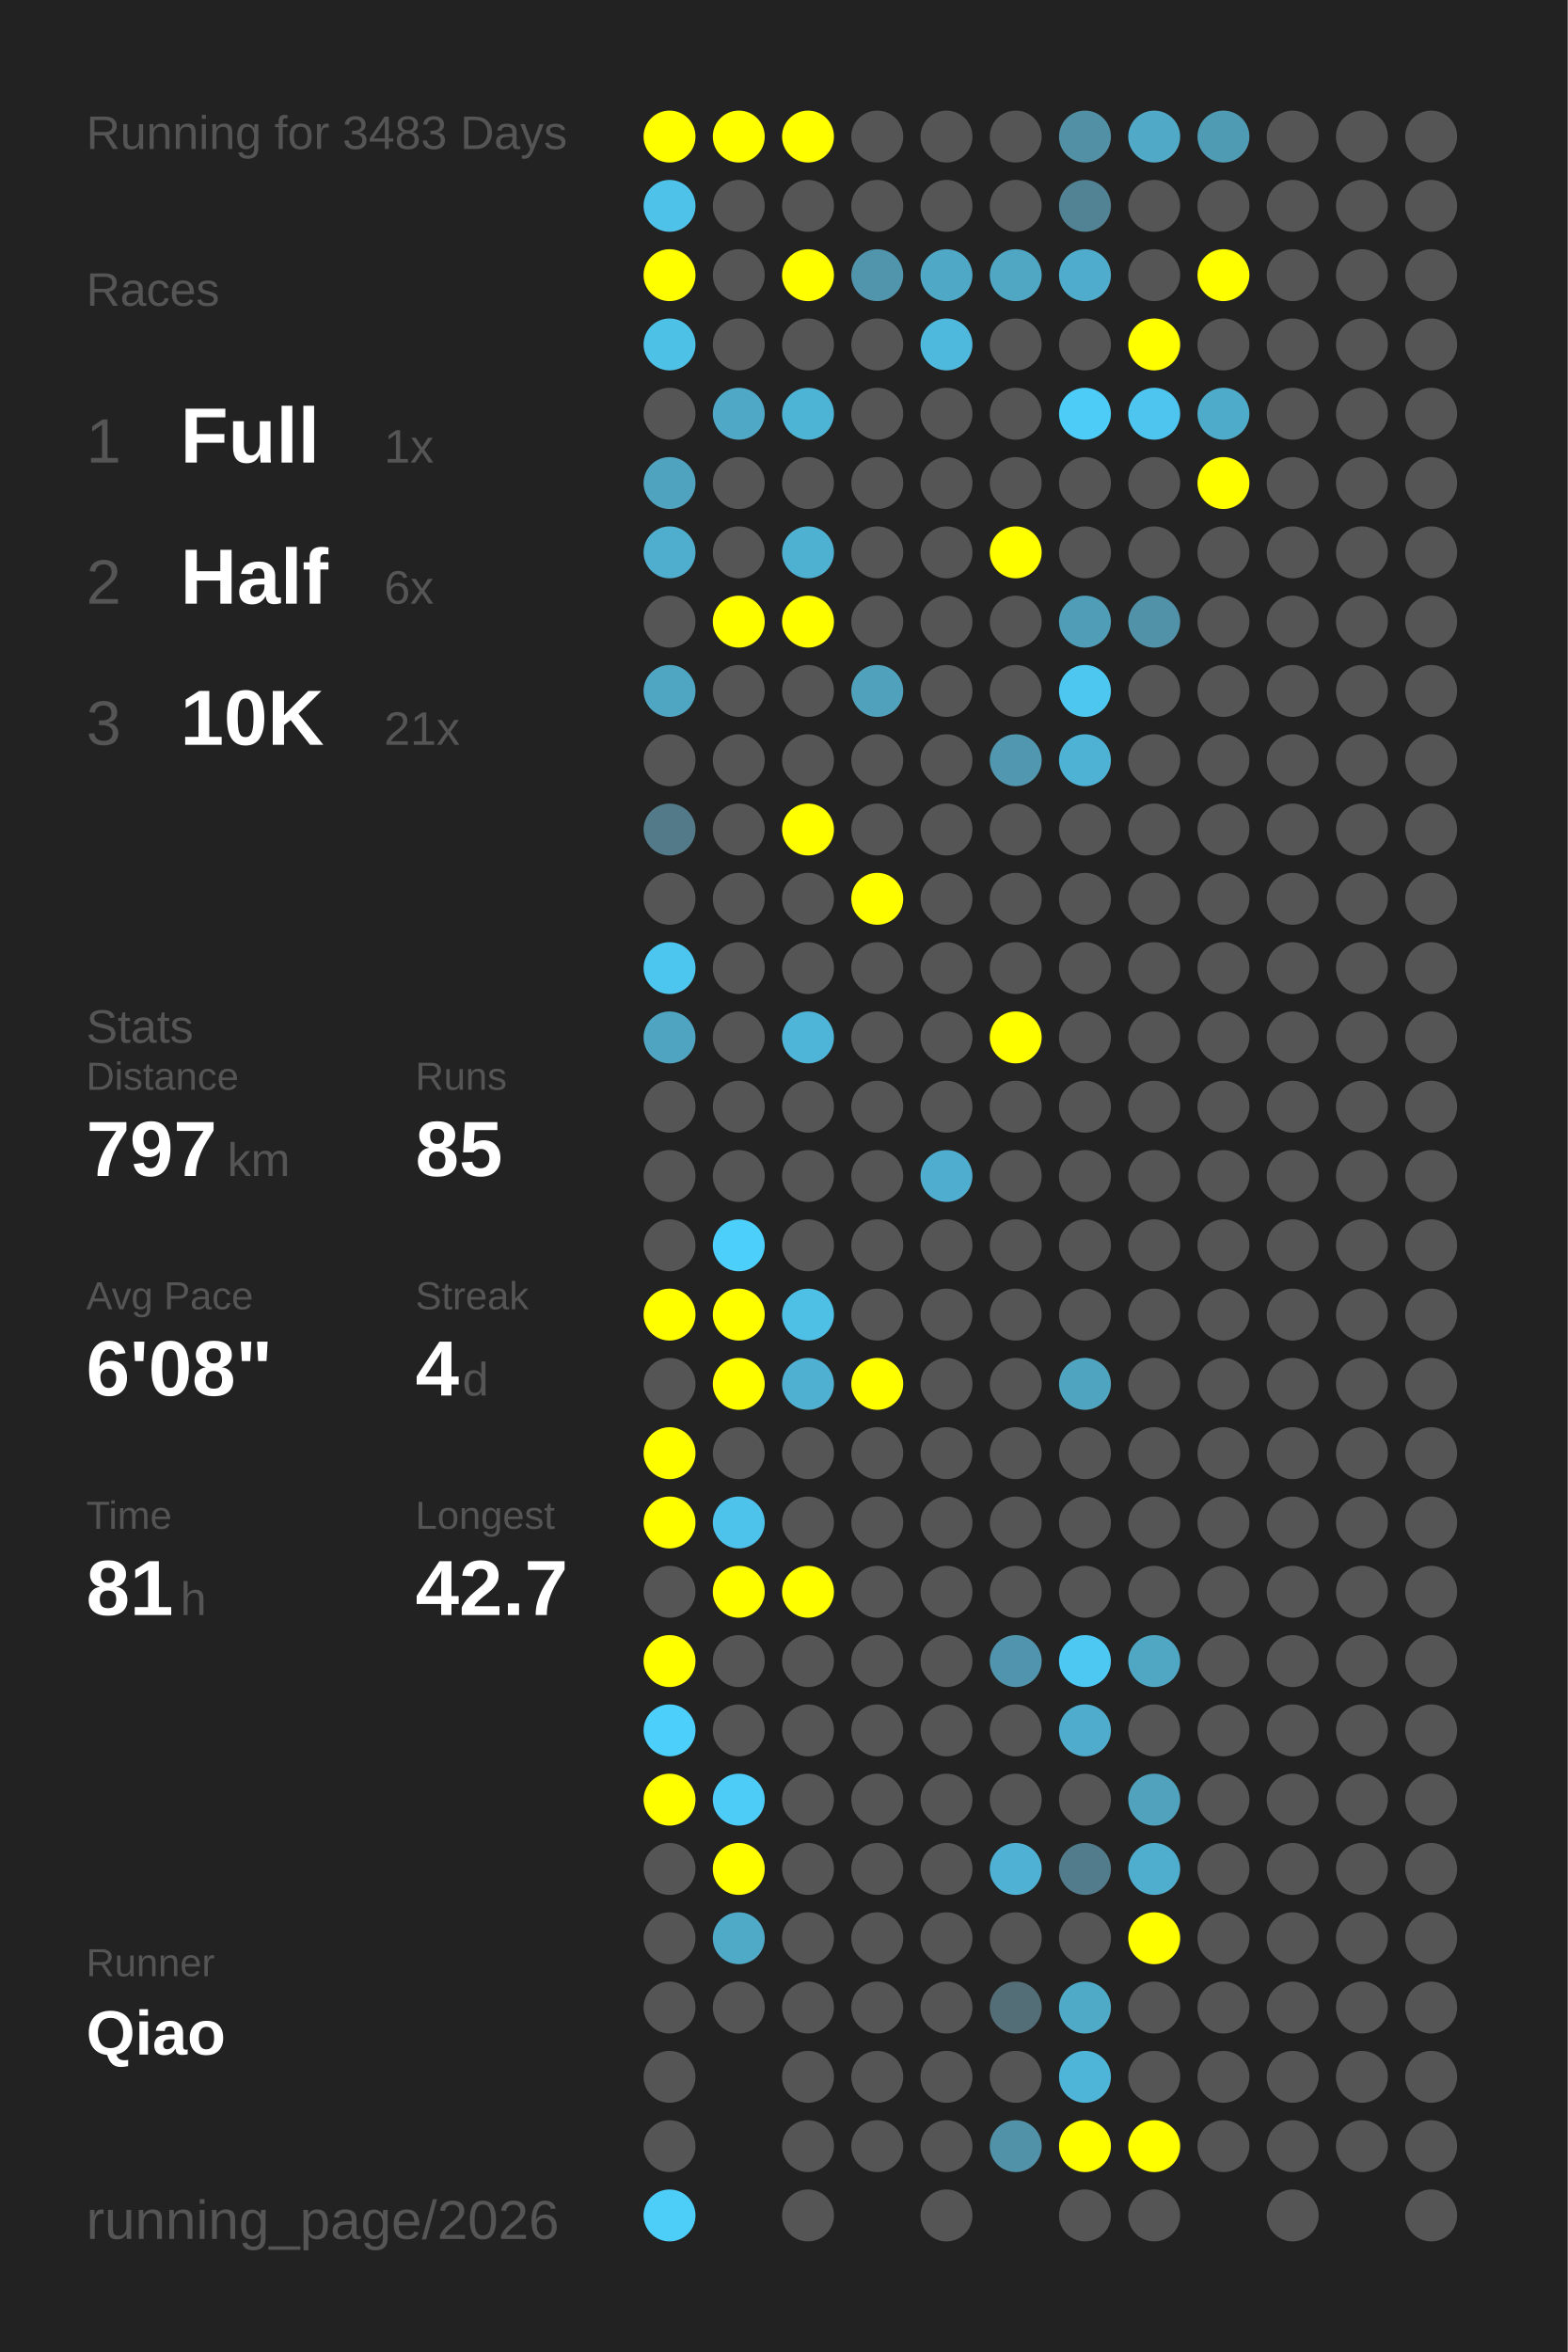
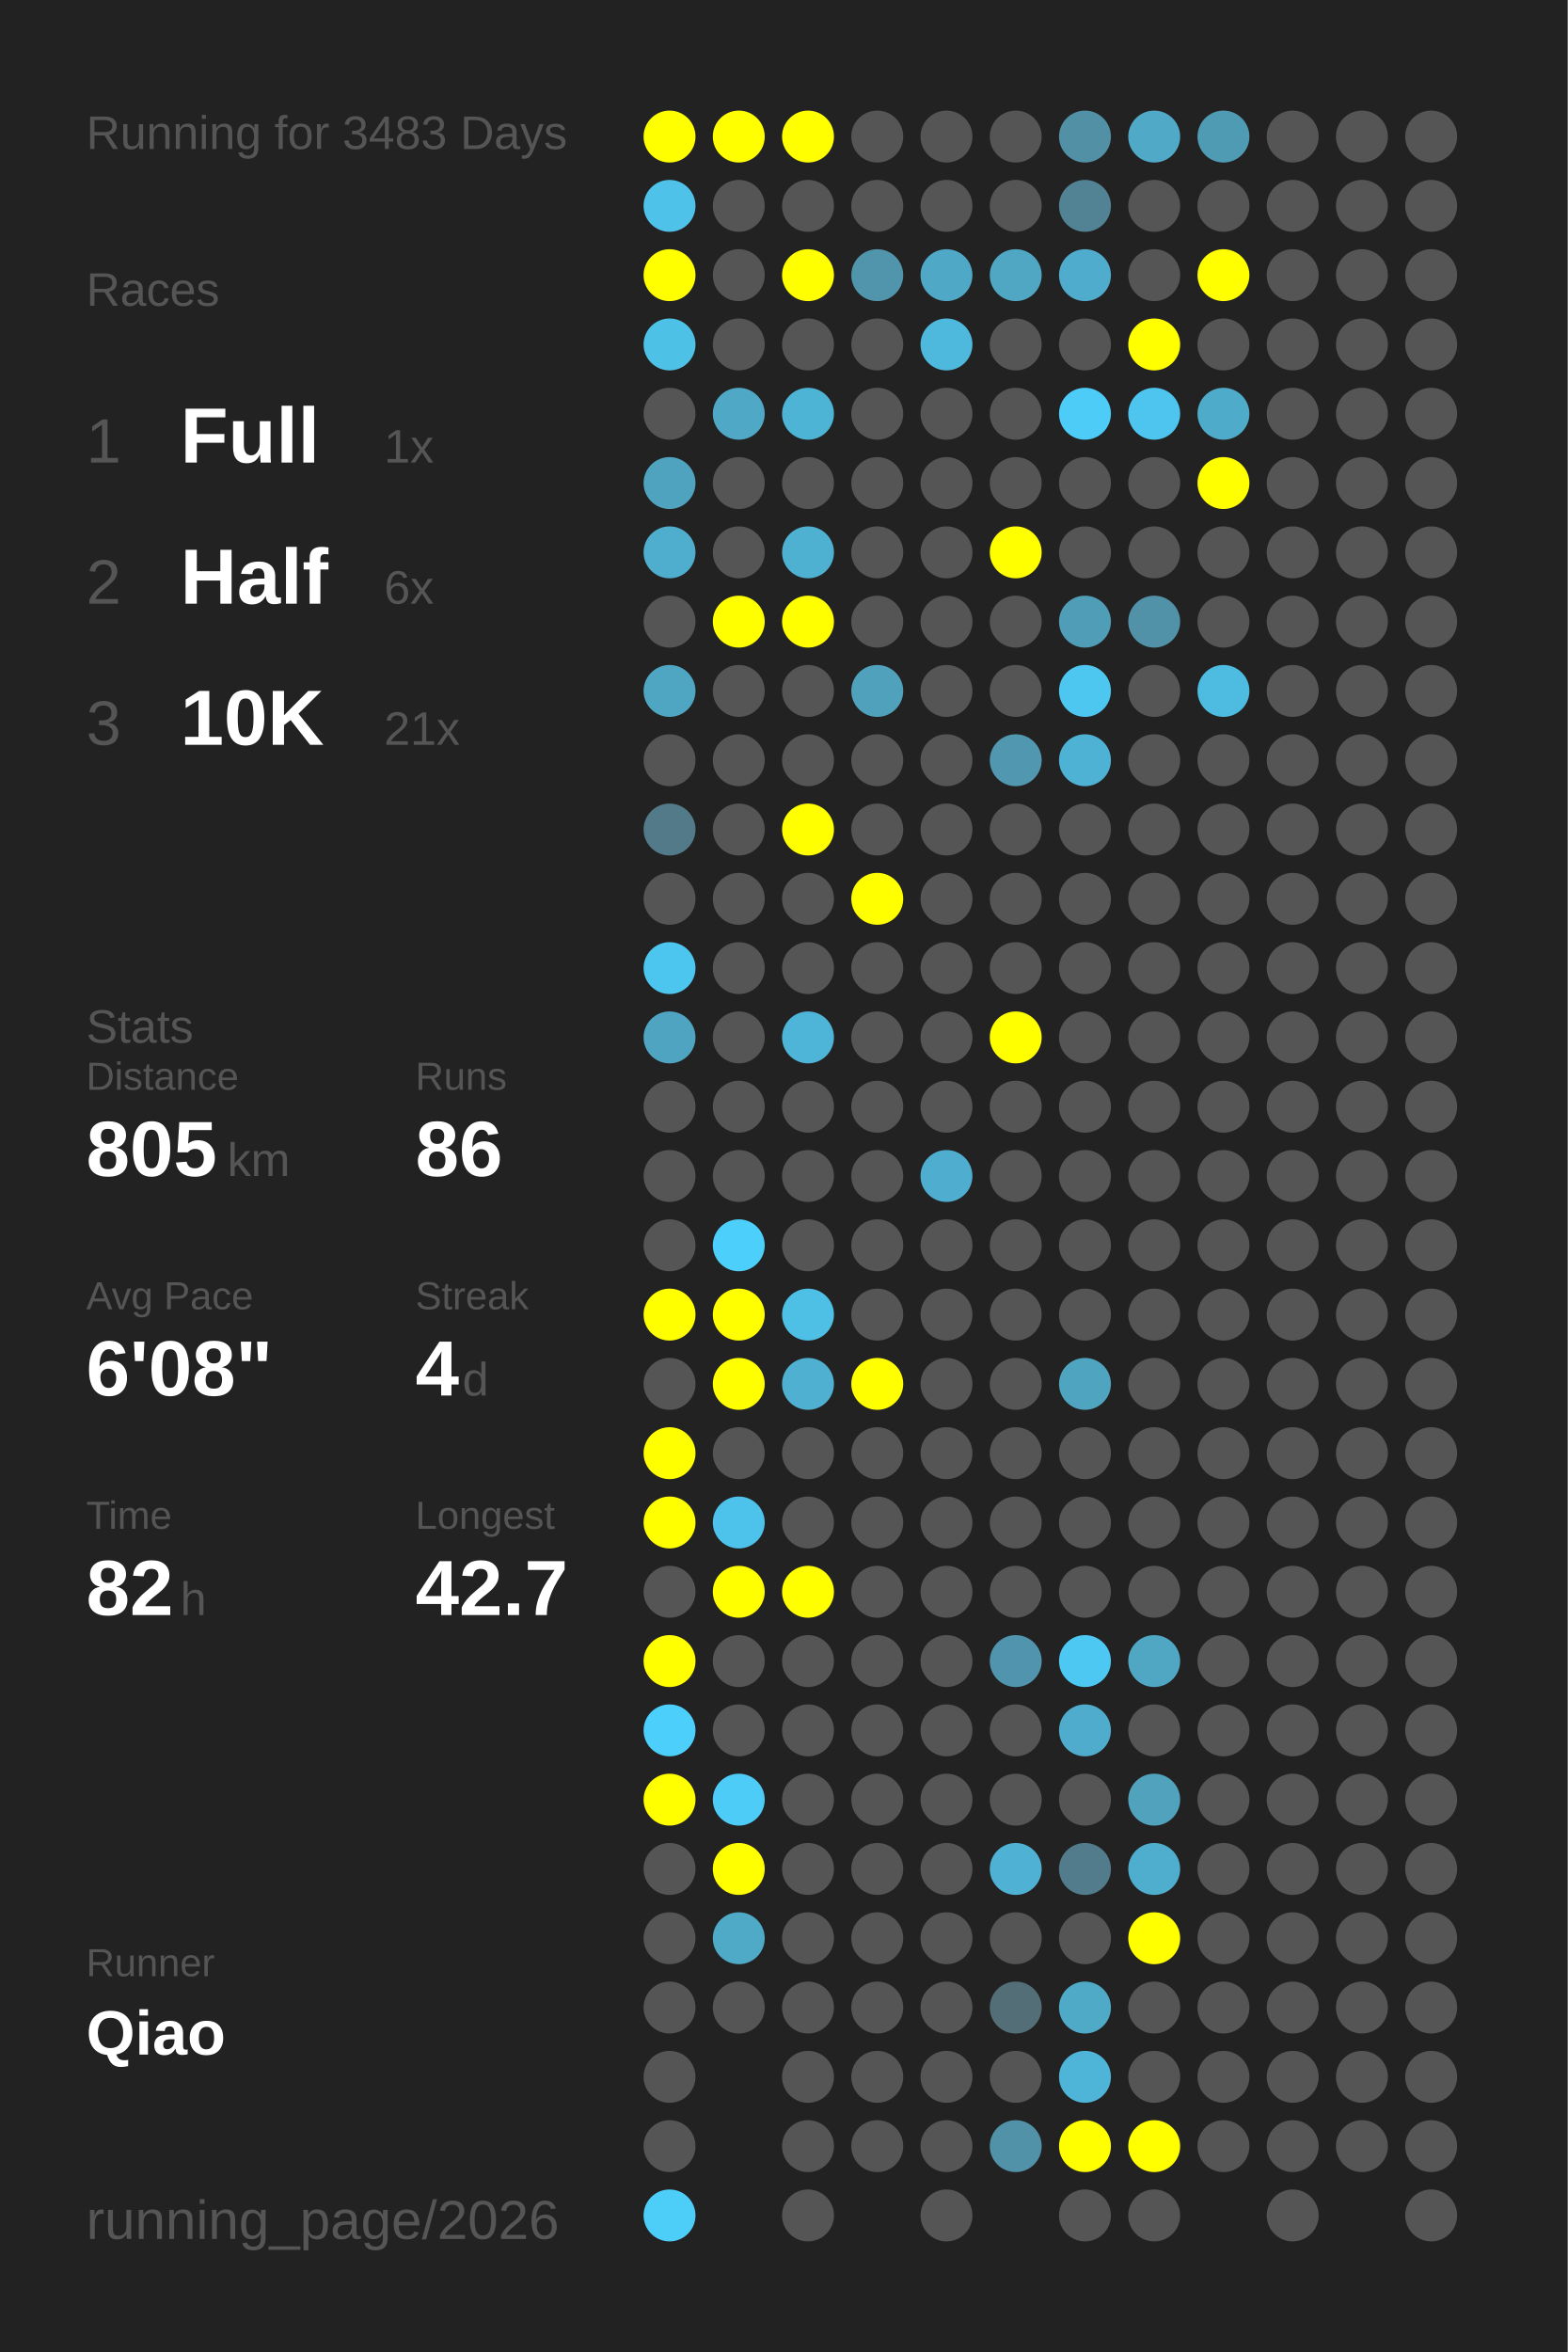
<svg xmlns="http://www.w3.org/2000/svg" baseProfile="full" height="300mm" version="1.1" viewBox="0,0,200,300" width="200mm">
  <defs />
  <rect fill="#222222" height="300" width="200" x="0" y="0" />
  <text fill="#555555" style="font-size:6px; font-family:Arial;" x="11" y="19">Running for 3483 Days</text>
  <text fill="#555555" style="font-size:6px; font-family:Arial;" x="11" y="39">Races</text>
  <text fill="#555555" style="font-size:8px; font-family:Arial;" x="11" y="59">1</text>
  <text fill="#FFFFFF" style="font-size:10px; font-family:Arial; font-weight:bold;" x="23" y="59">Full</text>
  <text fill="#555555" style="font-size:6px; font-family:Arial;" x="49" y="59">1x</text>
  <text fill="#555555" style="font-size:8px; font-family:Arial;" x="11" y="77">2</text>
  <text fill="#FFFFFF" style="font-size:10px; font-family:Arial; font-weight:bold;" x="23" y="77">Half</text>
  <text fill="#555555" style="font-size:6px; font-family:Arial;" x="49" y="77">6x</text>
  <text fill="#555555" style="font-size:8px; font-family:Arial;" x="11" y="95">3</text>
  <text fill="#FFFFFF" style="font-size:10px; font-family:Arial; font-weight:bold;" x="23" y="95">10K</text>
  <text fill="#555555" style="font-size:6px; font-family:Arial;" x="49" y="95">21x</text>
  <text fill="#555555" style="font-size:6px; font-family:Arial;" x="11" y="133">Stats</text>
  <text fill="#555555" style="font-size:5px; font-family:Arial;" x="11" y="139">Distance</text>
-   <text fill="#FFFFFF" style="font-size:10px; font-family:Arial; font-weight:bold;" x="11" y="150">797</text>
+   <text fill="#FFFFFF" style="font-size:10px; font-family:Arial; font-weight:bold;" x="11" y="150">805</text>
  <text fill="#555555" style="font-size:6px; font-family:Arial;" x="29" y="150">km</text>
  <text fill="#555555" style="font-size:5px; font-family:Arial;" x="53" y="139">Runs</text>
-   <text fill="#FFFFFF" style="font-size:10px; font-family:Arial; font-weight:bold;" x="53" y="150">85</text>
+   <text fill="#FFFFFF" style="font-size:10px; font-family:Arial; font-weight:bold;" x="53" y="150">86</text>
  <text fill="#555555" style="font-size:5px; font-family:Arial;" x="11" y="167">Avg Pace</text>
  <text fill="#FFFFFF" style="font-size:10px; font-family:Arial; font-weight:bold;" x="11" y="178">6'08"</text>
  <text fill="#555555" style="font-size:5px; font-family:Arial;" x="53" y="167">Streak</text>
  <text fill="#FFFFFF" style="font-size:10px; font-family:Arial; font-weight:bold;" x="53" y="178">4</text>
  <text fill="#555555" style="font-size:6px; font-family:Arial;" x="59" y="178">d</text>
  <text fill="#555555" style="font-size:5px; font-family:Arial;" x="11" y="195">Time</text>
-   <text fill="#FFFFFF" style="font-size:10px; font-family:Arial; font-weight:bold;" x="11" y="206">81</text>
+   <text fill="#FFFFFF" style="font-size:10px; font-family:Arial; font-weight:bold;" x="11" y="206">82</text>
  <text fill="#555555" style="font-size:6px; font-family:Arial;" x="23" y="206">h</text>
  <text fill="#555555" style="font-size:5px; font-family:Arial;" x="53" y="195">Longest</text>
  <text fill="#FFFFFF" style="font-size:10px; font-family:Arial; font-weight:bold;" x="53" y="206">42.7</text>
  <text fill="#555555" style="font-size:5px; font-family:Arial;" x="11" y="252.065">Runner</text>
  <text fill="#FFFFFF" style="font-size:8px; font-family:Arial; font-weight:bold;" x="11" y="262.065">Qiao</text>
  <text fill="#555555" style="font-size:7px; font-family:Arial;" x="11" y="285.581">running_page/2026</text>
  <circle cx="85.417" cy="17.419" fill="#FFFF00" r="3.312" />
  <circle cx="85.417" cy="26.258" fill="#4ec2e9" r="3.312" />
  <circle cx="85.417" cy="35.097" fill="#FFFF00" r="3.312" />
  <circle cx="85.417" cy="43.935" fill="#4ec1e7" r="3.312" />
  <circle cx="85.417" cy="52.774" fill="#555555" r="3.312" />
  <circle cx="85.417" cy="61.613" fill="#4fa3bf" r="3.312" />
  <circle cx="85.417" cy="70.452" fill="#4faece" r="3.312" />
  <circle cx="85.417" cy="79.29" fill="#555555" r="3.312" />
  <circle cx="85.417" cy="88.129" fill="#4fa6c3" r="3.312" />
  <circle cx="85.417" cy="96.968" fill="#555555" r="3.312" />
  <circle cx="85.417" cy="105.806" fill="#527a88" r="3.312" />
  <circle cx="85.417" cy="114.645" fill="#555555" r="3.312" />
  <circle cx="85.417" cy="123.484" fill="#4dc6ef" r="3.312" />
  <circle cx="85.417" cy="132.323" fill="#4fa5c1" r="3.312" />
  <circle cx="85.417" cy="141.161" fill="#555555" r="3.312" />
  <circle cx="85.417" cy="150" fill="#555555" r="3.312" />
  <circle cx="85.417" cy="158.839" fill="#555555" r="3.312" />
  <circle cx="85.417" cy="167.677" fill="#FFFF00" r="3.312" />
  <circle cx="85.417" cy="176.516" fill="#555555" r="3.312" />
  <circle cx="85.417" cy="185.355" fill="#FFFF00" r="3.312" />
  <circle cx="85.417" cy="194.194" fill="#FFFF00" r="3.312" />
  <circle cx="85.417" cy="203.032" fill="#555555" r="3.312" />
  <circle cx="85.417" cy="211.871" fill="#FFFF00" r="3.312" />
  <circle cx="85.417" cy="220.71" fill="#4dcffb" r="3.312" />
  <circle cx="85.417" cy="229.548" fill="#FFFF00" r="3.312" />
  <circle cx="85.417" cy="238.387" fill="#555555" r="3.312" />
  <circle cx="85.417" cy="247.226" fill="#555555" r="3.312" />
  <circle cx="85.417" cy="256.065" fill="#555555" r="3.312" />
  <circle cx="85.417" cy="264.903" fill="#555555" r="3.312" />
  <circle cx="85.417" cy="273.742" fill="#555555" r="3.312" />
  <circle cx="85.417" cy="282.581" fill="#4dcef9" r="3.312" />
  <circle cx="94.25" cy="17.419" fill="#FFFF00" r="3.312" />
  <circle cx="94.25" cy="26.258" fill="#555555" r="3.312" />
  <circle cx="94.25" cy="35.097" fill="#555555" r="3.312" />
  <circle cx="94.25" cy="43.935" fill="#555555" r="3.312" />
  <circle cx="94.25" cy="52.774" fill="#4fa8c6" r="3.312" />
  <circle cx="94.25" cy="61.613" fill="#555555" r="3.312" />
  <circle cx="94.25" cy="70.452" fill="#555555" r="3.312" />
  <circle cx="94.25" cy="79.29" fill="#FFFF00" r="3.312" />
  <circle cx="94.25" cy="88.129" fill="#555555" r="3.312" />
  <circle cx="94.25" cy="96.968" fill="#555555" r="3.312" />
  <circle cx="94.25" cy="105.806" fill="#555555" r="3.312" />
  <circle cx="94.25" cy="114.645" fill="#555555" r="3.312" />
  <circle cx="94.25" cy="123.484" fill="#555555" r="3.312" />
  <circle cx="94.25" cy="132.323" fill="#555555" r="3.312" />
  <circle cx="94.25" cy="141.161" fill="#555555" r="3.312" />
  <circle cx="94.25" cy="150" fill="#555555" r="3.312" />
  <circle cx="94.25" cy="158.839" fill="#4dcffb" r="3.312" />
  <circle cx="94.25" cy="167.677" fill="#FFFF00" r="3.312" />
  <circle cx="94.25" cy="176.516" fill="#FFFF00" r="3.312" />
  <circle cx="94.25" cy="185.355" fill="#555555" r="3.312" />
  <circle cx="94.25" cy="194.194" fill="#4dc2ea" r="3.312" />
  <circle cx="94.25" cy="203.032" fill="#FFFF00" r="3.312" />
  <circle cx="94.25" cy="211.871" fill="#555555" r="3.312" />
  <circle cx="94.25" cy="220.71" fill="#555555" r="3.312" />
  <circle cx="94.25" cy="229.548" fill="#4dccf7" r="3.312" />
  <circle cx="94.25" cy="238.387" fill="#FFFF00" r="3.312" />
  <circle cx="94.25" cy="247.226" fill="#4faac8" r="3.312" />
  <circle cx="94.25" cy="256.065" fill="#555555" r="3.312" />
  <circle cx="103.083" cy="17.419" fill="#FFFF00" r="3.312" />
  <circle cx="103.083" cy="26.258" fill="#555555" r="3.312" />
  <circle cx="103.083" cy="35.097" fill="#FFFF00" r="3.312" />
  <circle cx="103.083" cy="43.935" fill="#555555" r="3.312" />
  <circle cx="103.083" cy="52.774" fill="#4eb4d6" r="3.312" />
  <circle cx="103.083" cy="61.613" fill="#555555" r="3.312" />
  <circle cx="103.083" cy="70.452" fill="#4fb1d2" r="3.312" />
  <circle cx="103.083" cy="79.29" fill="#FFFF00" r="3.312" />
  <circle cx="103.083" cy="88.129" fill="#555555" r="3.312" />
  <circle cx="103.083" cy="96.968" fill="#555555" r="3.312" />
  <circle cx="103.083" cy="105.806" fill="#FFFF00" r="3.312" />
  <circle cx="103.083" cy="114.645" fill="#555555" r="3.312" />
  <circle cx="103.083" cy="123.484" fill="#555555" r="3.312" />
  <circle cx="103.083" cy="132.323" fill="#4eb5d8" r="3.312" />
  <circle cx="103.083" cy="141.161" fill="#555555" r="3.312" />
  <circle cx="103.083" cy="150" fill="#555555" r="3.312" />
  <circle cx="103.083" cy="158.839" fill="#555555" r="3.312" />
  <circle cx="103.083" cy="167.677" fill="#4ebfe5" r="3.312" />
  <circle cx="103.083" cy="176.516" fill="#4fb0d1" r="3.312" />
  <circle cx="103.083" cy="185.355" fill="#555555" r="3.312" />
  <circle cx="103.083" cy="194.194" fill="#555555" r="3.312" />
  <circle cx="103.083" cy="203.032" fill="#FFFF00" r="3.312" />
  <circle cx="103.083" cy="211.871" fill="#555555" r="3.312" />
  <circle cx="103.083" cy="220.71" fill="#555555" r="3.312" />
  <circle cx="103.083" cy="229.548" fill="#555555" r="3.312" />
  <circle cx="103.083" cy="238.387" fill="#555555" r="3.312" />
  <circle cx="103.083" cy="247.226" fill="#555555" r="3.312" />
  <circle cx="103.083" cy="256.065" fill="#555555" r="3.312" />
  <circle cx="103.083" cy="264.903" fill="#555555" r="3.312" />
  <circle cx="103.083" cy="273.742" fill="#555555" r="3.312" />
  <circle cx="103.083" cy="282.581" fill="#555555" r="3.312" />
  <circle cx="111.917" cy="17.419" fill="#555555" r="3.312" />
  <circle cx="111.917" cy="26.258" fill="#555555" r="3.312" />
  <circle cx="111.917" cy="35.097" fill="#5095ac" r="3.312" />
  <circle cx="111.917" cy="43.935" fill="#555555" r="3.312" />
  <circle cx="111.917" cy="52.774" fill="#555555" r="3.312" />
  <circle cx="111.917" cy="61.613" fill="#555555" r="3.312" />
  <circle cx="111.917" cy="70.452" fill="#555555" r="3.312" />
  <circle cx="111.917" cy="79.29" fill="#555555" r="3.312" />
  <circle cx="111.917" cy="88.129" fill="#50a1bc" r="3.312" />
  <circle cx="111.917" cy="96.968" fill="#555555" r="3.312" />
  <circle cx="111.917" cy="105.806" fill="#555555" r="3.312" />
  <circle cx="111.917" cy="114.645" fill="#FFFF00" r="3.312" />
  <circle cx="111.917" cy="123.484" fill="#555555" r="3.312" />
  <circle cx="111.917" cy="132.323" fill="#555555" r="3.312" />
  <circle cx="111.917" cy="141.161" fill="#555555" r="3.312" />
  <circle cx="111.917" cy="150" fill="#555555" r="3.312" />
  <circle cx="111.917" cy="158.839" fill="#555555" r="3.312" />
  <circle cx="111.917" cy="167.677" fill="#555555" r="3.312" />
  <circle cx="111.917" cy="176.516" fill="#FFFF00" r="3.312" />
  <circle cx="111.917" cy="185.355" fill="#555555" r="3.312" />
  <circle cx="111.917" cy="194.194" fill="#555555" r="3.312" />
  <circle cx="111.917" cy="203.032" fill="#555555" r="3.312" />
  <circle cx="111.917" cy="211.871" fill="#555555" r="3.312" />
  <circle cx="111.917" cy="220.71" fill="#555555" r="3.312" />
  <circle cx="111.917" cy="229.548" fill="#555555" r="3.312" />
  <circle cx="111.917" cy="238.387" fill="#555555" r="3.312" />
  <circle cx="111.917" cy="247.226" fill="#555555" r="3.312" />
  <circle cx="111.917" cy="256.065" fill="#555555" r="3.312" />
  <circle cx="111.917" cy="264.903" fill="#555555" r="3.312" />
  <circle cx="111.917" cy="273.742" fill="#555555" r="3.312" />
  <circle cx="120.75" cy="17.419" fill="#555555" r="3.312" />
  <circle cx="120.75" cy="26.258" fill="#555555" r="3.312" />
  <circle cx="120.75" cy="35.097" fill="#4fa8c6" r="3.312" />
  <circle cx="120.75" cy="43.935" fill="#4eb9dd" r="3.312" />
  <circle cx="120.75" cy="52.774" fill="#555555" r="3.312" />
  <circle cx="120.75" cy="61.613" fill="#555555" r="3.312" />
  <circle cx="120.75" cy="70.452" fill="#555555" r="3.312" />
  <circle cx="120.75" cy="79.29" fill="#555555" r="3.312" />
  <circle cx="120.75" cy="88.129" fill="#555555" r="3.312" />
  <circle cx="120.75" cy="96.968" fill="#555555" r="3.312" />
  <circle cx="120.75" cy="105.806" fill="#555555" r="3.312" />
  <circle cx="120.75" cy="114.645" fill="#555555" r="3.312" />
  <circle cx="120.75" cy="123.484" fill="#555555" r="3.312" />
  <circle cx="120.75" cy="132.323" fill="#555555" r="3.312" />
  <circle cx="120.75" cy="141.161" fill="#555555" r="3.312" />
  <circle cx="120.75" cy="150" fill="#4faecf" r="3.312" />
  <circle cx="120.75" cy="158.839" fill="#555555" r="3.312" />
  <circle cx="120.75" cy="167.677" fill="#555555" r="3.312" />
  <circle cx="120.75" cy="176.516" fill="#555555" r="3.312" />
  <circle cx="120.75" cy="185.355" fill="#555555" r="3.312" />
  <circle cx="120.75" cy="194.194" fill="#555555" r="3.312" />
  <circle cx="120.75" cy="203.032" fill="#555555" r="3.312" />
  <circle cx="120.75" cy="211.871" fill="#555555" r="3.312" />
  <circle cx="120.75" cy="220.71" fill="#555555" r="3.312" />
  <circle cx="120.75" cy="229.548" fill="#555555" r="3.312" />
  <circle cx="120.75" cy="238.387" fill="#555555" r="3.312" />
  <circle cx="120.75" cy="247.226" fill="#555555" r="3.312" />
  <circle cx="120.75" cy="256.065" fill="#555555" r="3.312" />
  <circle cx="120.75" cy="264.903" fill="#555555" r="3.312" />
  <circle cx="120.75" cy="273.742" fill="#555555" r="3.312" />
  <circle cx="120.75" cy="282.581" fill="#555555" r="3.312" />
  <circle cx="129.583" cy="17.419" fill="#555555" r="3.312" />
  <circle cx="129.583" cy="26.258" fill="#555555" r="3.312" />
  <circle cx="129.583" cy="35.097" fill="#4fa7c4" r="3.312" />
  <circle cx="129.583" cy="43.935" fill="#555555" r="3.312" />
  <circle cx="129.583" cy="52.774" fill="#555555" r="3.312" />
  <circle cx="129.583" cy="61.613" fill="#555555" r="3.312" />
  <circle cx="129.583" cy="70.452" fill="#FFFF00" r="3.312" />
  <circle cx="129.583" cy="79.29" fill="#555555" r="3.312" />
  <circle cx="129.583" cy="88.129" fill="#555555" r="3.312" />
  <circle cx="129.583" cy="96.968" fill="#5097af" r="3.312" />
  <circle cx="129.583" cy="105.806" fill="#555555" r="3.312" />
  <circle cx="129.583" cy="114.645" fill="#555555" r="3.312" />
  <circle cx="129.583" cy="123.484" fill="#555555" r="3.312" />
  <circle cx="129.583" cy="132.323" fill="#FFFF00" r="3.312" />
  <circle cx="129.583" cy="141.161" fill="#555555" r="3.312" />
  <circle cx="129.583" cy="150" fill="#555555" r="3.312" />
  <circle cx="129.583" cy="158.839" fill="#555555" r="3.312" />
  <circle cx="129.583" cy="167.677" fill="#555555" r="3.312" />
  <circle cx="129.583" cy="176.516" fill="#555555" r="3.312" />
  <circle cx="129.583" cy="185.355" fill="#555555" r="3.312" />
  <circle cx="129.583" cy="194.194" fill="#555555" r="3.312" />
  <circle cx="129.583" cy="203.032" fill="#555555" r="3.312" />
  <circle cx="129.583" cy="211.871" fill="#5095ad" r="3.312" />
  <circle cx="129.583" cy="220.71" fill="#555555" r="3.312" />
  <circle cx="129.583" cy="229.548" fill="#555555" r="3.312" />
  <circle cx="129.583" cy="238.387" fill="#4fb1d3" r="3.312" />
  <circle cx="129.583" cy="247.226" fill="#555555" r="3.312" />
  <circle cx="129.583" cy="256.065" fill="#536e77" r="3.312" />
  <circle cx="129.583" cy="264.903" fill="#555555" r="3.312" />
  <circle cx="129.583" cy="273.742" fill="#5192a8" r="3.312" />
  <circle cx="138.417" cy="17.419" fill="#5190a5" r="3.312" />
  <circle cx="138.417" cy="26.258" fill="#528394" r="3.312" />
  <circle cx="138.417" cy="35.097" fill="#4faccc" r="3.312" />
  <circle cx="138.417" cy="43.935" fill="#555555" r="3.312" />
  <circle cx="138.417" cy="52.774" fill="#4dccf7" r="3.312" />
  <circle cx="138.417" cy="61.613" fill="#555555" r="3.312" />
  <circle cx="138.417" cy="70.452" fill="#555555" r="3.312" />
  <circle cx="138.417" cy="79.29" fill="#509db7" r="3.312" />
  <circle cx="138.417" cy="88.129" fill="#4dc7f0" r="3.312" />
  <circle cx="138.417" cy="96.968" fill="#4eb2d4" r="3.312" />
  <circle cx="138.417" cy="105.806" fill="#555555" r="3.312" />
  <circle cx="138.417" cy="114.645" fill="#555555" r="3.312" />
  <circle cx="138.417" cy="123.484" fill="#555555" r="3.312" />
  <circle cx="138.417" cy="132.323" fill="#555555" r="3.312" />
  <circle cx="138.417" cy="141.161" fill="#555555" r="3.312" />
  <circle cx="138.417" cy="150" fill="#555555" r="3.312" />
  <circle cx="138.417" cy="158.839" fill="#555555" r="3.312" />
  <circle cx="138.417" cy="167.677" fill="#555555" r="3.312" />
  <circle cx="138.417" cy="176.516" fill="#4fa4c0" r="3.312" />
  <circle cx="138.417" cy="185.355" fill="#555555" r="3.312" />
  <circle cx="138.417" cy="194.194" fill="#555555" r="3.312" />
  <circle cx="138.417" cy="203.032" fill="#555555" r="3.312" />
  <circle cx="138.417" cy="211.871" fill="#4dc8f2" r="3.312" />
  <circle cx="138.417" cy="220.71" fill="#4faccc" r="3.312" />
  <circle cx="138.417" cy="229.548" fill="#555555" r="3.312" />
  <circle cx="138.417" cy="238.387" fill="#527c8b" r="3.312" />
  <circle cx="138.417" cy="247.226" fill="#555555" r="3.312" />
  <circle cx="138.417" cy="256.065" fill="#4faac8" r="3.312" />
  <circle cx="138.417" cy="264.903" fill="#4eb5d8" r="3.312" />
  <circle cx="138.417" cy="273.742" fill="#FFFF00" r="3.312" />
  <circle cx="138.417" cy="282.581" fill="#555555" r="3.312" />
  <circle cx="147.25" cy="17.419" fill="#4fa9c7" r="3.312" />
  <circle cx="147.25" cy="26.258" fill="#555555" r="3.312" />
  <circle cx="147.25" cy="35.097" fill="#555555" r="3.312" />
  <circle cx="147.25" cy="43.935" fill="#FFFF00" r="3.312" />
  <circle cx="147.25" cy="52.774" fill="#4dc5ee" r="3.312" />
  <circle cx="147.25" cy="61.613" fill="#555555" r="3.312" />
  <circle cx="147.25" cy="70.452" fill="#555555" r="3.312" />
  <circle cx="147.25" cy="79.29" fill="#5192a8" r="3.312" />
  <circle cx="147.25" cy="88.129" fill="#555555" r="3.312" />
  <circle cx="147.25" cy="96.968" fill="#555555" r="3.312" />
  <circle cx="147.25" cy="105.806" fill="#555555" r="3.312" />
  <circle cx="147.25" cy="114.645" fill="#555555" r="3.312" />
  <circle cx="147.25" cy="123.484" fill="#555555" r="3.312" />
  <circle cx="147.25" cy="132.323" fill="#555555" r="3.312" />
  <circle cx="147.25" cy="141.161" fill="#555555" r="3.312" />
  <circle cx="147.25" cy="150" fill="#555555" r="3.312" />
  <circle cx="147.25" cy="158.839" fill="#555555" r="3.312" />
  <circle cx="147.25" cy="167.677" fill="#555555" r="3.312" />
  <circle cx="147.25" cy="176.516" fill="#555555" r="3.312" />
  <circle cx="147.25" cy="185.355" fill="#555555" r="3.312" />
  <circle cx="147.25" cy="194.194" fill="#555555" r="3.312" />
  <circle cx="147.25" cy="203.032" fill="#555555" r="3.312" />
  <circle cx="147.25" cy="211.871" fill="#4fa7c4" r="3.312" />
  <circle cx="147.25" cy="220.71" fill="#555555" r="3.312" />
  <circle cx="147.25" cy="229.548" fill="#50a2bd" r="3.312" />
  <circle cx="147.25" cy="238.387" fill="#4fadcd" r="3.312" />
  <circle cx="147.25" cy="247.226" fill="#FFFF00" r="3.312" />
  <circle cx="147.25" cy="256.065" fill="#555555" r="3.312" />
  <circle cx="147.25" cy="264.903" fill="#555555" r="3.312" />
  <circle cx="147.25" cy="273.742" fill="#FFFF00" r="3.312" />
  <circle cx="147.25" cy="282.581" fill="#555555" r="3.312" />
  <circle cx="156.083" cy="17.419" fill="#509bb4" r="3.312" />
  <circle cx="156.083" cy="26.258" fill="#555555" r="3.312" />
  <circle cx="156.083" cy="35.097" fill="#FFFF00" r="3.312" />
  <circle cx="156.083" cy="43.935" fill="#555555" r="3.312" />
  <circle cx="156.083" cy="52.774" fill="#4fabca" r="3.312" />
  <circle cx="156.083" cy="61.613" fill="#FFFF00" r="3.312" />
  <circle cx="156.083" cy="70.452" fill="#555555" r="3.312" />
  <circle cx="156.083" cy="79.29" fill="#555555" r="3.312" />
-   <circle cx="156.083" cy="88.129" fill="#555555" r="3.312" />
+   <circle cx="156.083" cy="88.129" fill="#4ebbe0" r="3.312" />
  <circle cx="156.083" cy="96.968" fill="#555555" r="3.312" />
  <circle cx="156.083" cy="105.806" fill="#555555" r="3.312" />
  <circle cx="156.083" cy="114.645" fill="#555555" r="3.312" />
  <circle cx="156.083" cy="123.484" fill="#555555" r="3.312" />
  <circle cx="156.083" cy="132.323" fill="#555555" r="3.312" />
  <circle cx="156.083" cy="141.161" fill="#555555" r="3.312" />
  <circle cx="156.083" cy="150" fill="#555555" r="3.312" />
  <circle cx="156.083" cy="158.839" fill="#555555" r="3.312" />
  <circle cx="156.083" cy="167.677" fill="#555555" r="3.312" />
  <circle cx="156.083" cy="176.516" fill="#555555" r="3.312" />
  <circle cx="156.083" cy="185.355" fill="#555555" r="3.312" />
  <circle cx="156.083" cy="194.194" fill="#555555" r="3.312" />
  <circle cx="156.083" cy="203.032" fill="#555555" r="3.312" />
  <circle cx="156.083" cy="211.871" fill="#555555" r="3.312" />
  <circle cx="156.083" cy="220.71" fill="#555555" r="3.312" />
  <circle cx="156.083" cy="229.548" fill="#555555" r="3.312" />
  <circle cx="156.083" cy="238.387" fill="#555555" r="3.312" />
  <circle cx="156.083" cy="247.226" fill="#555555" r="3.312" />
  <circle cx="156.083" cy="256.065" fill="#555555" r="3.312" />
  <circle cx="156.083" cy="264.903" fill="#555555" r="3.312" />
  <circle cx="156.083" cy="273.742" fill="#555555" r="3.312" />
  <circle cx="164.917" cy="17.419" fill="#555555" r="3.312" />
  <circle cx="164.917" cy="26.258" fill="#555555" r="3.312" />
  <circle cx="164.917" cy="35.097" fill="#555555" r="3.312" />
  <circle cx="164.917" cy="43.935" fill="#555555" r="3.312" />
  <circle cx="164.917" cy="52.774" fill="#555555" r="3.312" />
  <circle cx="164.917" cy="61.613" fill="#555555" r="3.312" />
  <circle cx="164.917" cy="70.452" fill="#555555" r="3.312" />
  <circle cx="164.917" cy="79.29" fill="#555555" r="3.312" />
  <circle cx="164.917" cy="88.129" fill="#555555" r="3.312" />
  <circle cx="164.917" cy="96.968" fill="#555555" r="3.312" />
  <circle cx="164.917" cy="105.806" fill="#555555" r="3.312" />
  <circle cx="164.917" cy="114.645" fill="#555555" r="3.312" />
  <circle cx="164.917" cy="123.484" fill="#555555" r="3.312" />
  <circle cx="164.917" cy="132.323" fill="#555555" r="3.312" />
  <circle cx="164.917" cy="141.161" fill="#555555" r="3.312" />
  <circle cx="164.917" cy="150" fill="#555555" r="3.312" />
  <circle cx="164.917" cy="158.839" fill="#555555" r="3.312" />
  <circle cx="164.917" cy="167.677" fill="#555555" r="3.312" />
  <circle cx="164.917" cy="176.516" fill="#555555" r="3.312" />
  <circle cx="164.917" cy="185.355" fill="#555555" r="3.312" />
  <circle cx="164.917" cy="194.194" fill="#555555" r="3.312" />
  <circle cx="164.917" cy="203.032" fill="#555555" r="3.312" />
  <circle cx="164.917" cy="211.871" fill="#555555" r="3.312" />
  <circle cx="164.917" cy="220.71" fill="#555555" r="3.312" />
  <circle cx="164.917" cy="229.548" fill="#555555" r="3.312" />
  <circle cx="164.917" cy="238.387" fill="#555555" r="3.312" />
  <circle cx="164.917" cy="247.226" fill="#555555" r="3.312" />
  <circle cx="164.917" cy="256.065" fill="#555555" r="3.312" />
  <circle cx="164.917" cy="264.903" fill="#555555" r="3.312" />
  <circle cx="164.917" cy="273.742" fill="#555555" r="3.312" />
  <circle cx="164.917" cy="282.581" fill="#555555" r="3.312" />
  <circle cx="173.75" cy="17.419" fill="#555555" r="3.312" />
  <circle cx="173.75" cy="26.258" fill="#555555" r="3.312" />
  <circle cx="173.75" cy="35.097" fill="#555555" r="3.312" />
  <circle cx="173.75" cy="43.935" fill="#555555" r="3.312" />
  <circle cx="173.75" cy="52.774" fill="#555555" r="3.312" />
  <circle cx="173.75" cy="61.613" fill="#555555" r="3.312" />
  <circle cx="173.75" cy="70.452" fill="#555555" r="3.312" />
  <circle cx="173.75" cy="79.29" fill="#555555" r="3.312" />
  <circle cx="173.75" cy="88.129" fill="#555555" r="3.312" />
  <circle cx="173.75" cy="96.968" fill="#555555" r="3.312" />
  <circle cx="173.75" cy="105.806" fill="#555555" r="3.312" />
  <circle cx="173.75" cy="114.645" fill="#555555" r="3.312" />
  <circle cx="173.75" cy="123.484" fill="#555555" r="3.312" />
  <circle cx="173.75" cy="132.323" fill="#555555" r="3.312" />
  <circle cx="173.75" cy="141.161" fill="#555555" r="3.312" />
  <circle cx="173.75" cy="150" fill="#555555" r="3.312" />
  <circle cx="173.75" cy="158.839" fill="#555555" r="3.312" />
  <circle cx="173.75" cy="167.677" fill="#555555" r="3.312" />
  <circle cx="173.75" cy="176.516" fill="#555555" r="3.312" />
  <circle cx="173.75" cy="185.355" fill="#555555" r="3.312" />
  <circle cx="173.75" cy="194.194" fill="#555555" r="3.312" />
  <circle cx="173.75" cy="203.032" fill="#555555" r="3.312" />
  <circle cx="173.75" cy="211.871" fill="#555555" r="3.312" />
  <circle cx="173.75" cy="220.71" fill="#555555" r="3.312" />
  <circle cx="173.75" cy="229.548" fill="#555555" r="3.312" />
  <circle cx="173.75" cy="238.387" fill="#555555" r="3.312" />
  <circle cx="173.75" cy="247.226" fill="#555555" r="3.312" />
  <circle cx="173.75" cy="256.065" fill="#555555" r="3.312" />
  <circle cx="173.75" cy="264.903" fill="#555555" r="3.312" />
  <circle cx="173.75" cy="273.742" fill="#555555" r="3.312" />
  <circle cx="182.583" cy="17.419" fill="#555555" r="3.312" />
  <circle cx="182.583" cy="26.258" fill="#555555" r="3.312" />
  <circle cx="182.583" cy="35.097" fill="#555555" r="3.312" />
  <circle cx="182.583" cy="43.935" fill="#555555" r="3.312" />
  <circle cx="182.583" cy="52.774" fill="#555555" r="3.312" />
  <circle cx="182.583" cy="61.613" fill="#555555" r="3.312" />
  <circle cx="182.583" cy="70.452" fill="#555555" r="3.312" />
  <circle cx="182.583" cy="79.29" fill="#555555" r="3.312" />
  <circle cx="182.583" cy="88.129" fill="#555555" r="3.312" />
  <circle cx="182.583" cy="96.968" fill="#555555" r="3.312" />
  <circle cx="182.583" cy="105.806" fill="#555555" r="3.312" />
  <circle cx="182.583" cy="114.645" fill="#555555" r="3.312" />
  <circle cx="182.583" cy="123.484" fill="#555555" r="3.312" />
  <circle cx="182.583" cy="132.323" fill="#555555" r="3.312" />
  <circle cx="182.583" cy="141.161" fill="#555555" r="3.312" />
  <circle cx="182.583" cy="150" fill="#555555" r="3.312" />
  <circle cx="182.583" cy="158.839" fill="#555555" r="3.312" />
  <circle cx="182.583" cy="167.677" fill="#555555" r="3.312" />
  <circle cx="182.583" cy="176.516" fill="#555555" r="3.312" />
  <circle cx="182.583" cy="185.355" fill="#555555" r="3.312" />
  <circle cx="182.583" cy="194.194" fill="#555555" r="3.312" />
  <circle cx="182.583" cy="203.032" fill="#555555" r="3.312" />
  <circle cx="182.583" cy="211.871" fill="#555555" r="3.312" />
  <circle cx="182.583" cy="220.71" fill="#555555" r="3.312" />
  <circle cx="182.583" cy="229.548" fill="#555555" r="3.312" />
  <circle cx="182.583" cy="238.387" fill="#555555" r="3.312" />
  <circle cx="182.583" cy="247.226" fill="#555555" r="3.312" />
  <circle cx="182.583" cy="256.065" fill="#555555" r="3.312" />
  <circle cx="182.583" cy="264.903" fill="#555555" r="3.312" />
  <circle cx="182.583" cy="273.742" fill="#555555" r="3.312" />
  <circle cx="182.583" cy="282.581" fill="#555555" r="3.312" />
</svg>
